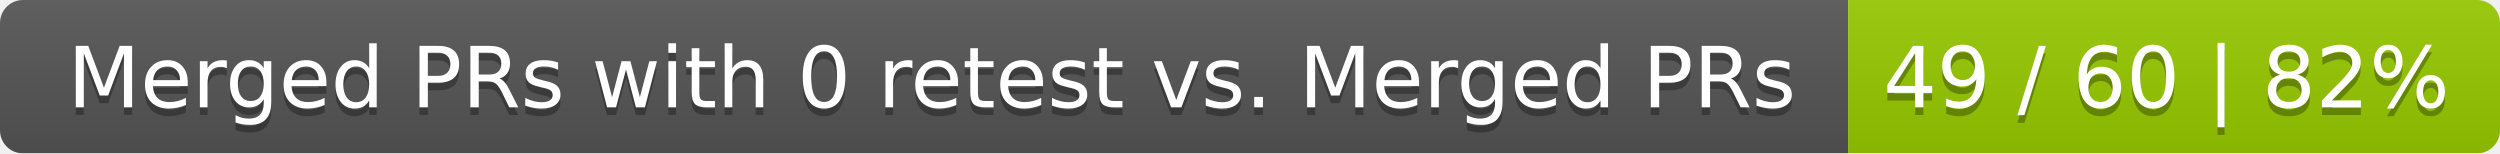
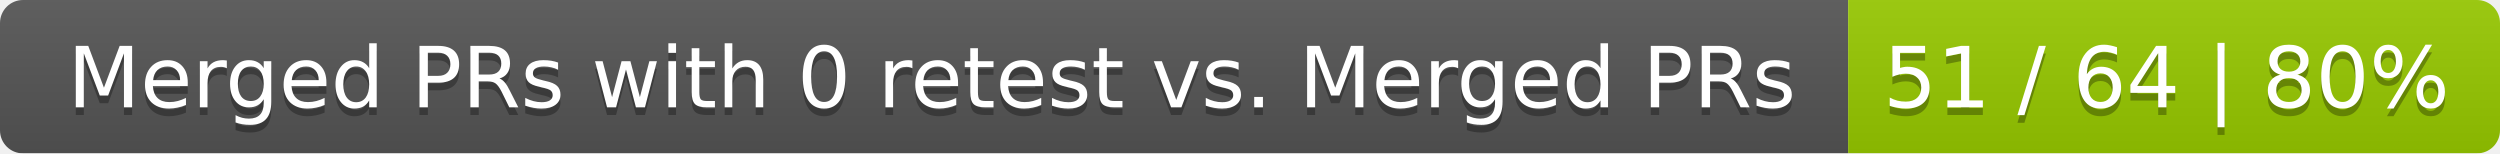
<svg xmlns="http://www.w3.org/2000/svg" width="326" height="20">
  <linearGradient id="smooth" x2="0" y2="100%">
    <stop offset="0" stop-color="#bbb" stop-opacity=".1" />
    <stop offset="1" stop-opacity=".1" />
  </linearGradient>
  <mask id="round">
    <rect width="326" height="20" rx="3" fill="#fff" />
  </mask>
  <g mask="url(#round)">
    <rect width="241" height="20" fill="#555" />
    <rect x="241" width="85" height="20" fill="#97ca00" />
    <rect width="326" height="20" fill="url(#smooth)" />
  </g>
  <g fill="#fff" text-anchor="middle" font-family="DejaVu Sans,Verdana,Geneva,sans-serif" font-size="11">
    <text x="121.5" y="15" fill="#010101" fill-opacity=".3">Merged PRs with 0 retest vs. Merged PRs</text>
    <text x="121.5" y="14">Merged PRs with 0 retest vs. Merged PRs</text>
-     <text x="282.5" y="15" fill="#010101" fill-opacity=".3">49 / 60 | 82%</text>
-     <text x="282.5" y="14">49 / 60 | 82%</text>
+     <text x="282.5" y="15" fill="#010101" fill-opacity=".3">51 / 64 | 80%</text>
+     <text x="282.5" y="14">51 / 64 | 80%</text>
  </g>
</svg>
